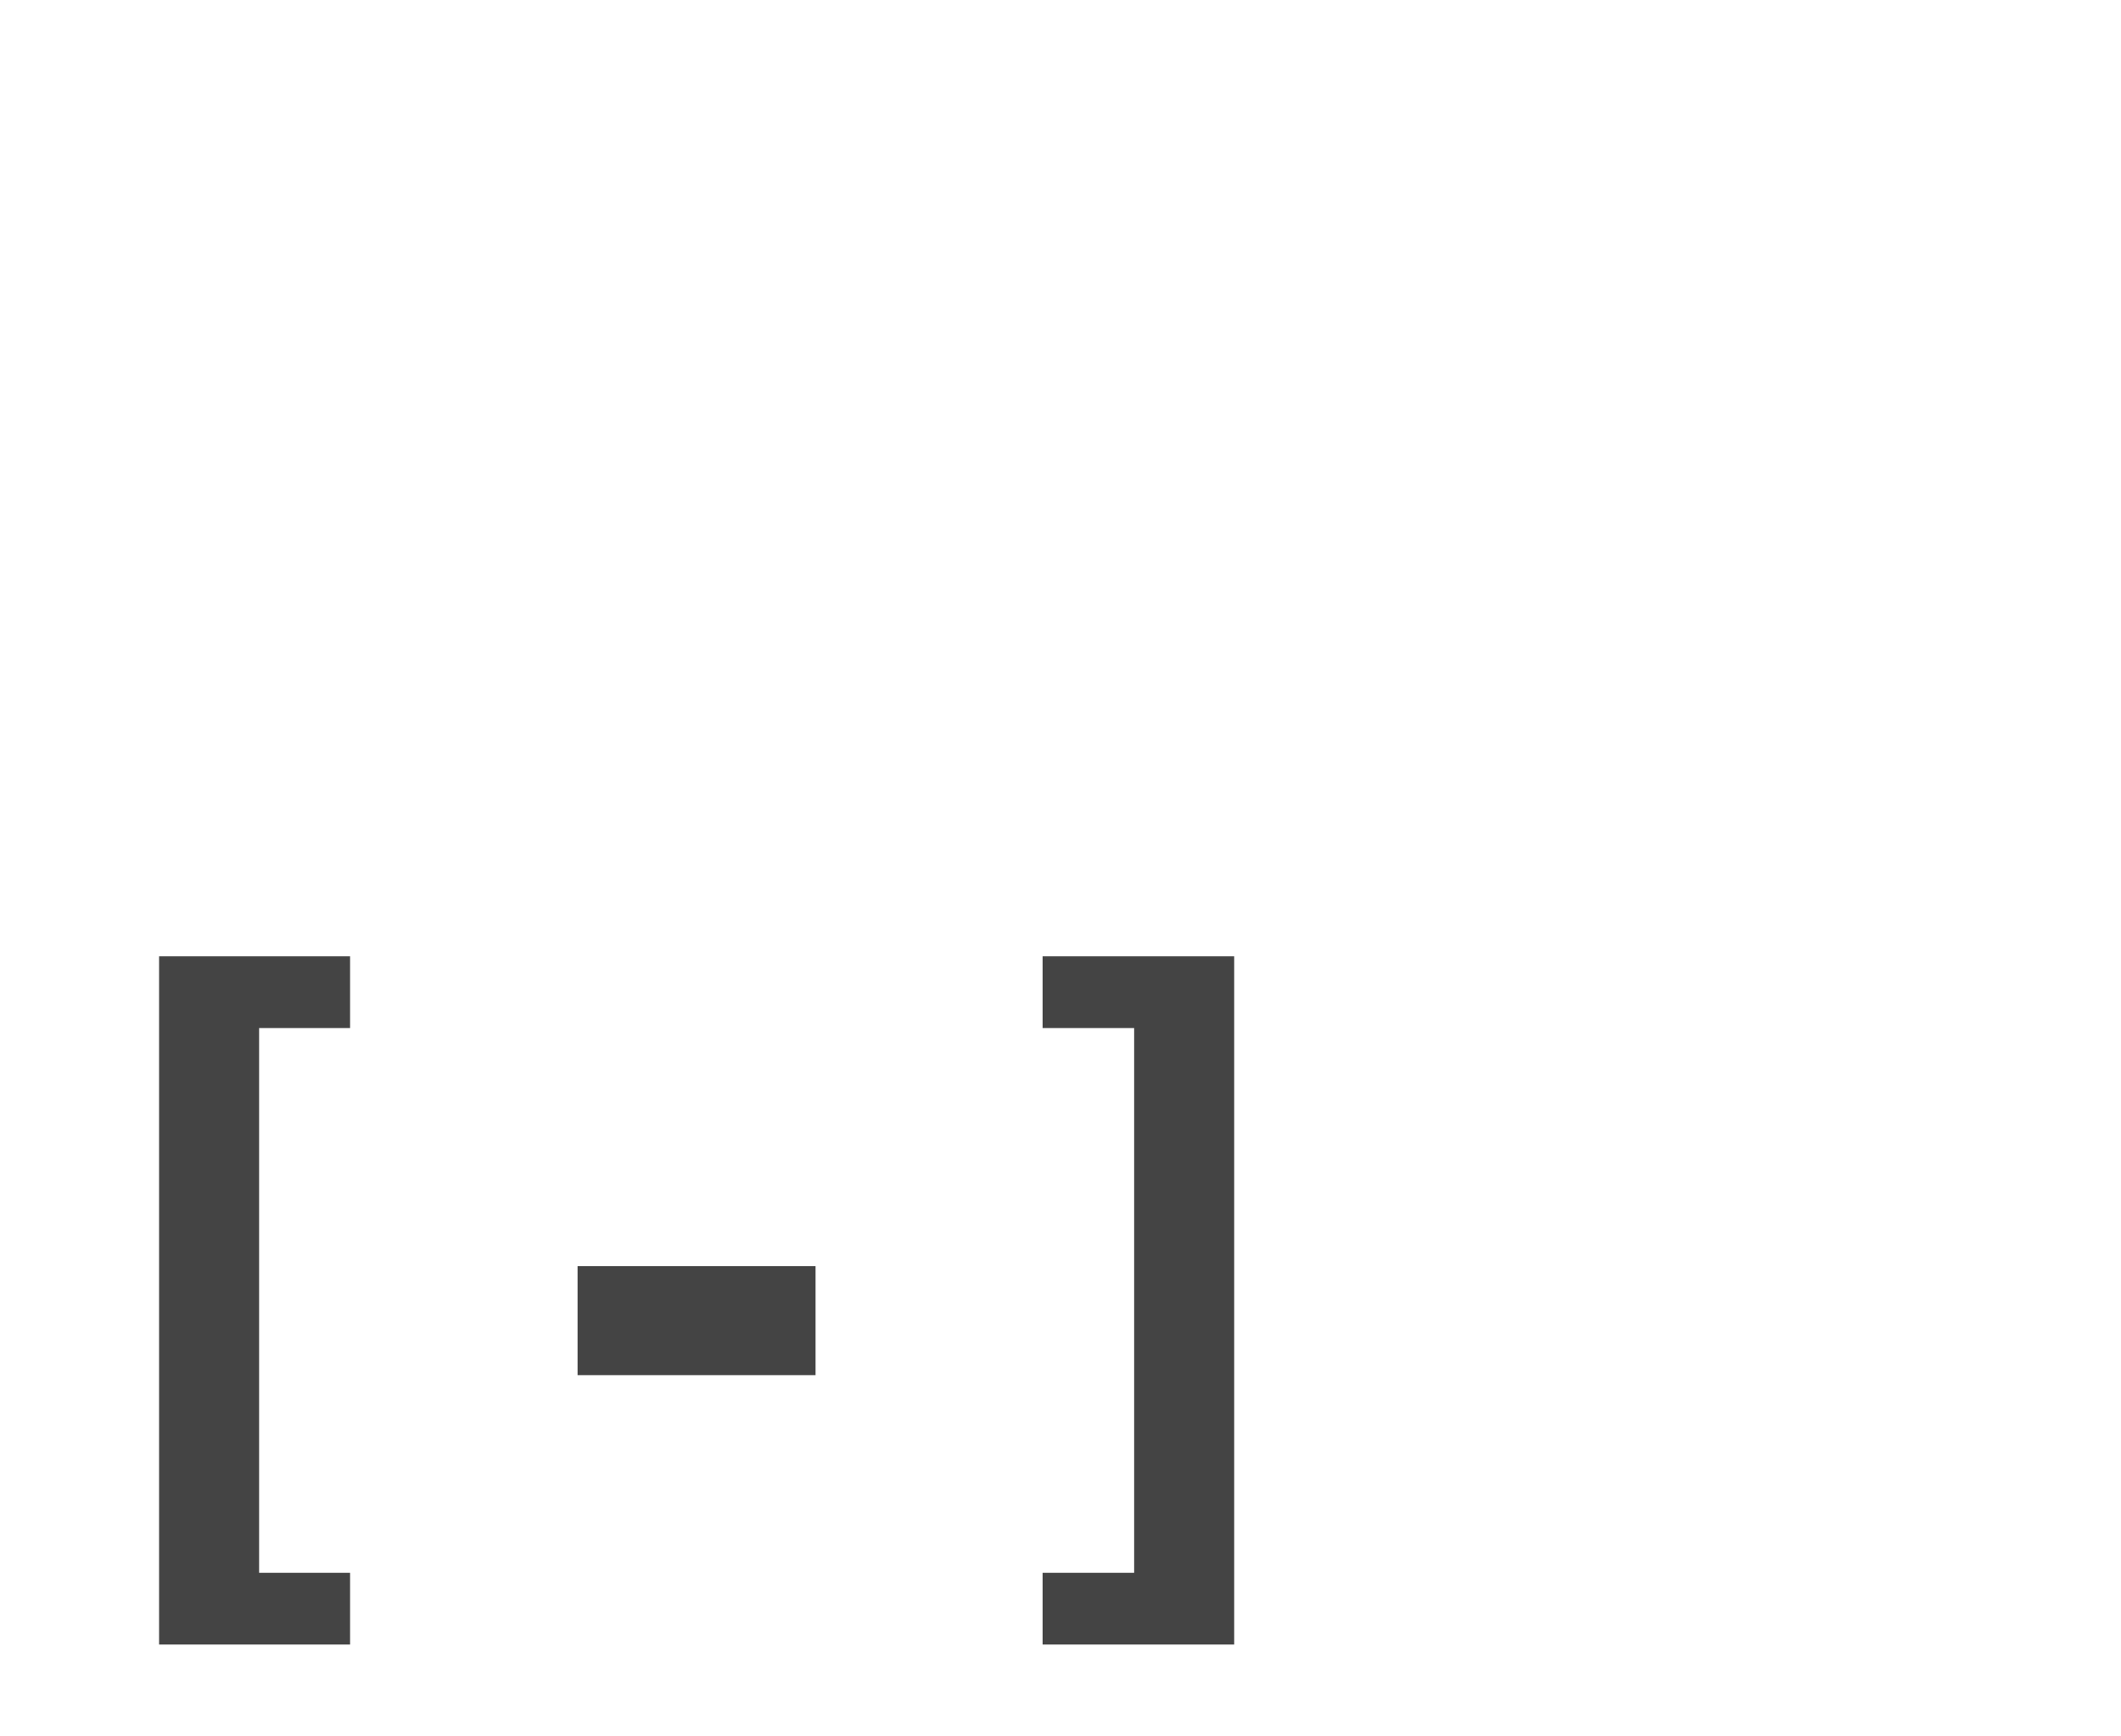
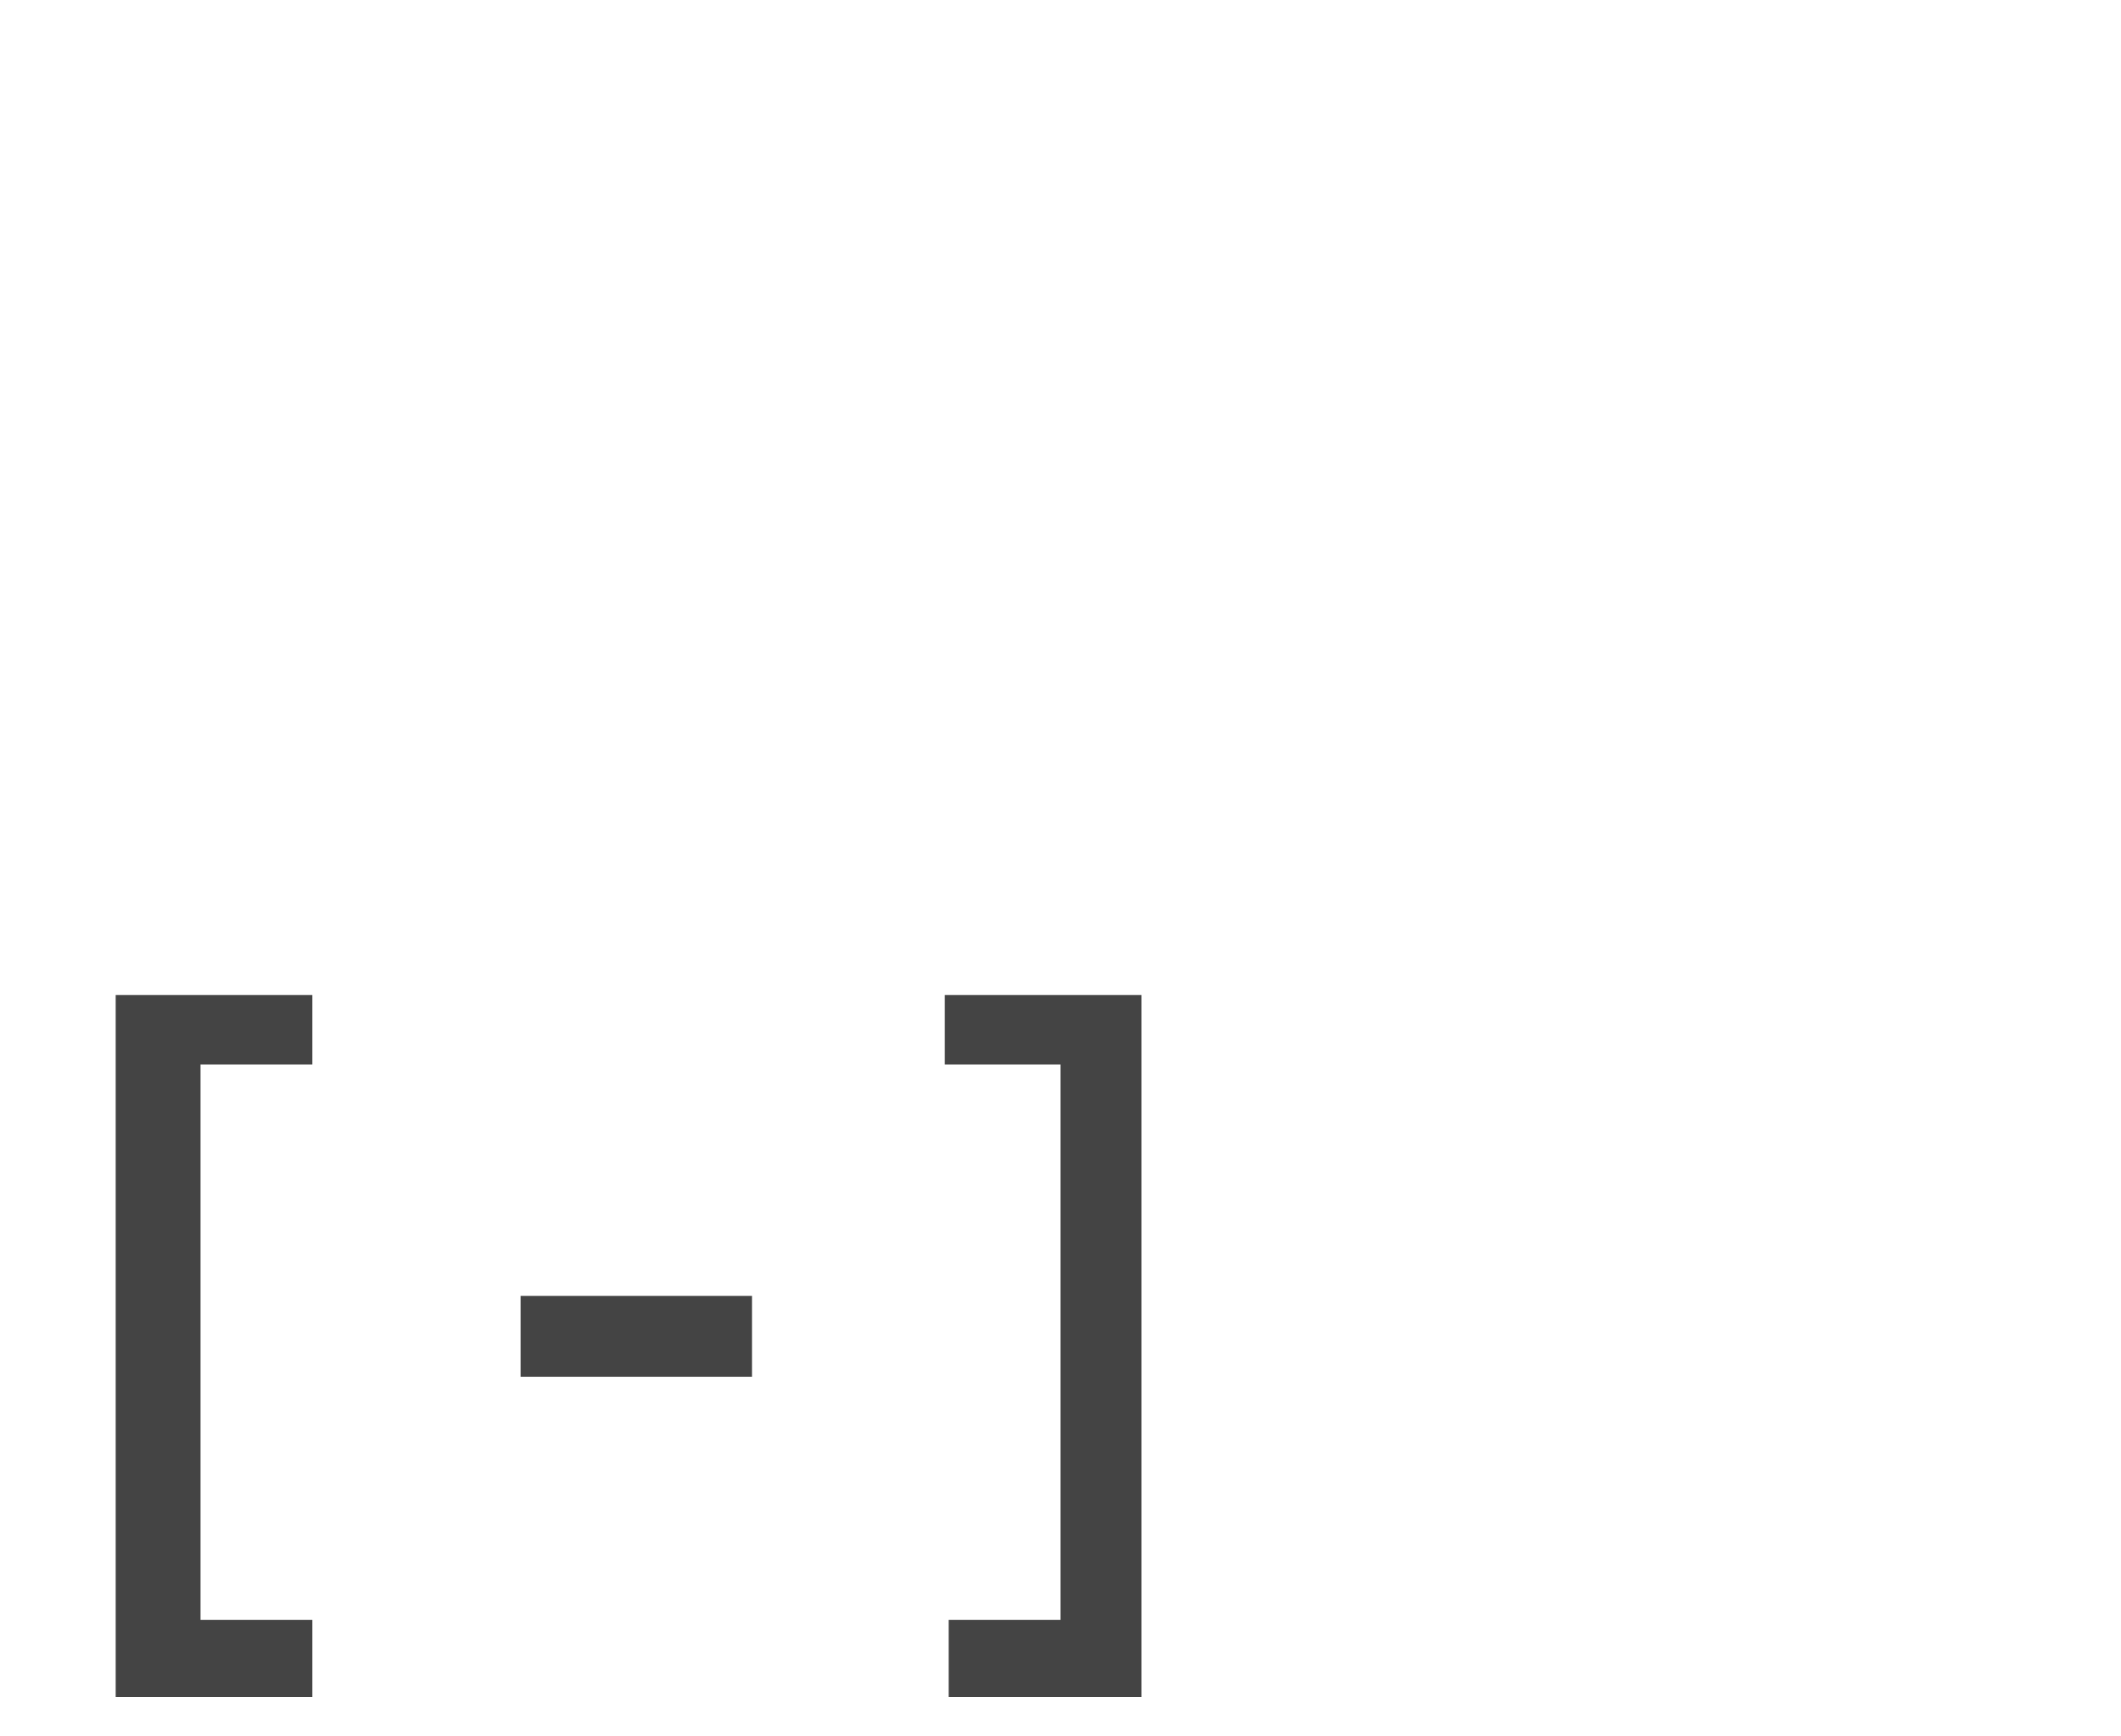
<svg xmlns="http://www.w3.org/2000/svg" viewBox="0 0 55 45">
-   <g fill="#444" font-family="monospace" font-size="20" font-weight="bold">
-     <text x="0" y="40">[-]</text>
+   <g fill="#444">
+     <polygon points="13.5,35.7 13.5,33.6 19.5,33.6 19.5,35.7" /> -
+     <polygon points="3,44 3,25.8 8.1,25.8 8.1,27.6 5.2,27.6 5.2,42 8.1,42 8.1,44" /> [
+     <polygon points="29.6,44 29.6,25.8 24.5,25.8 24.5,27.6 27.5,27.6 27.5,42 24.6,42 24.6,44" /> ]
  </g>
</svg>
